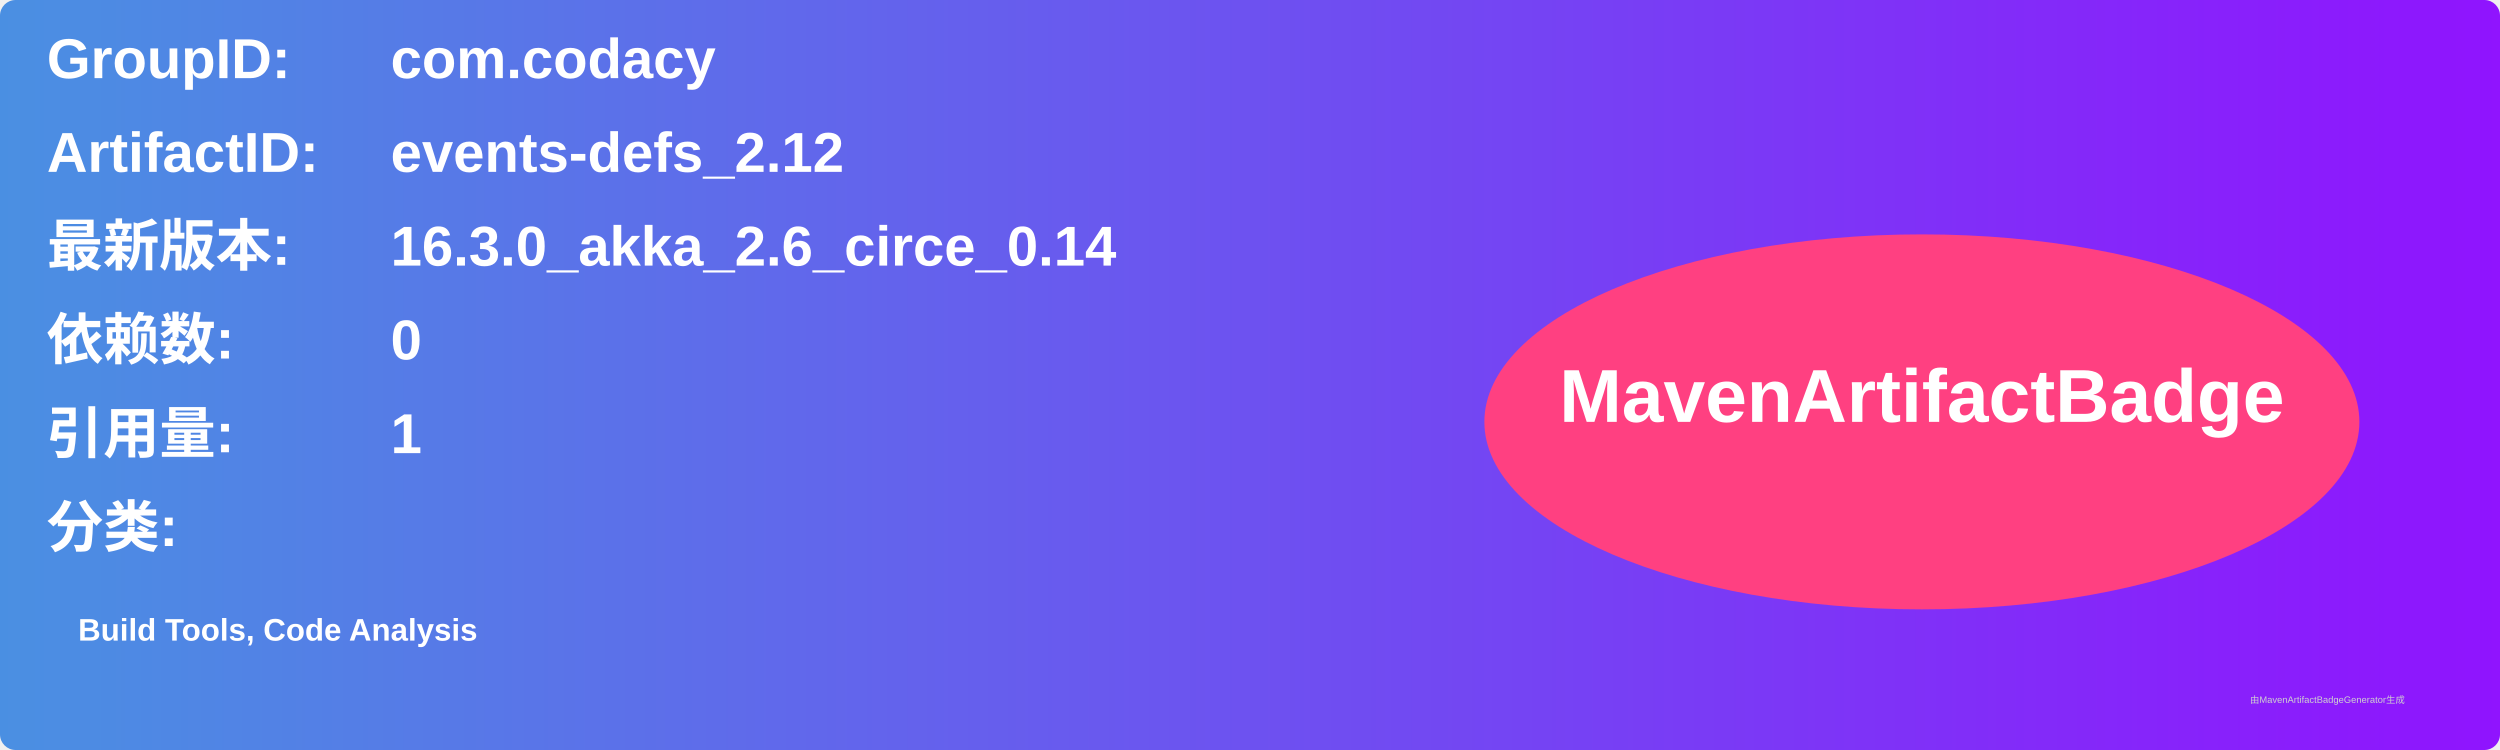
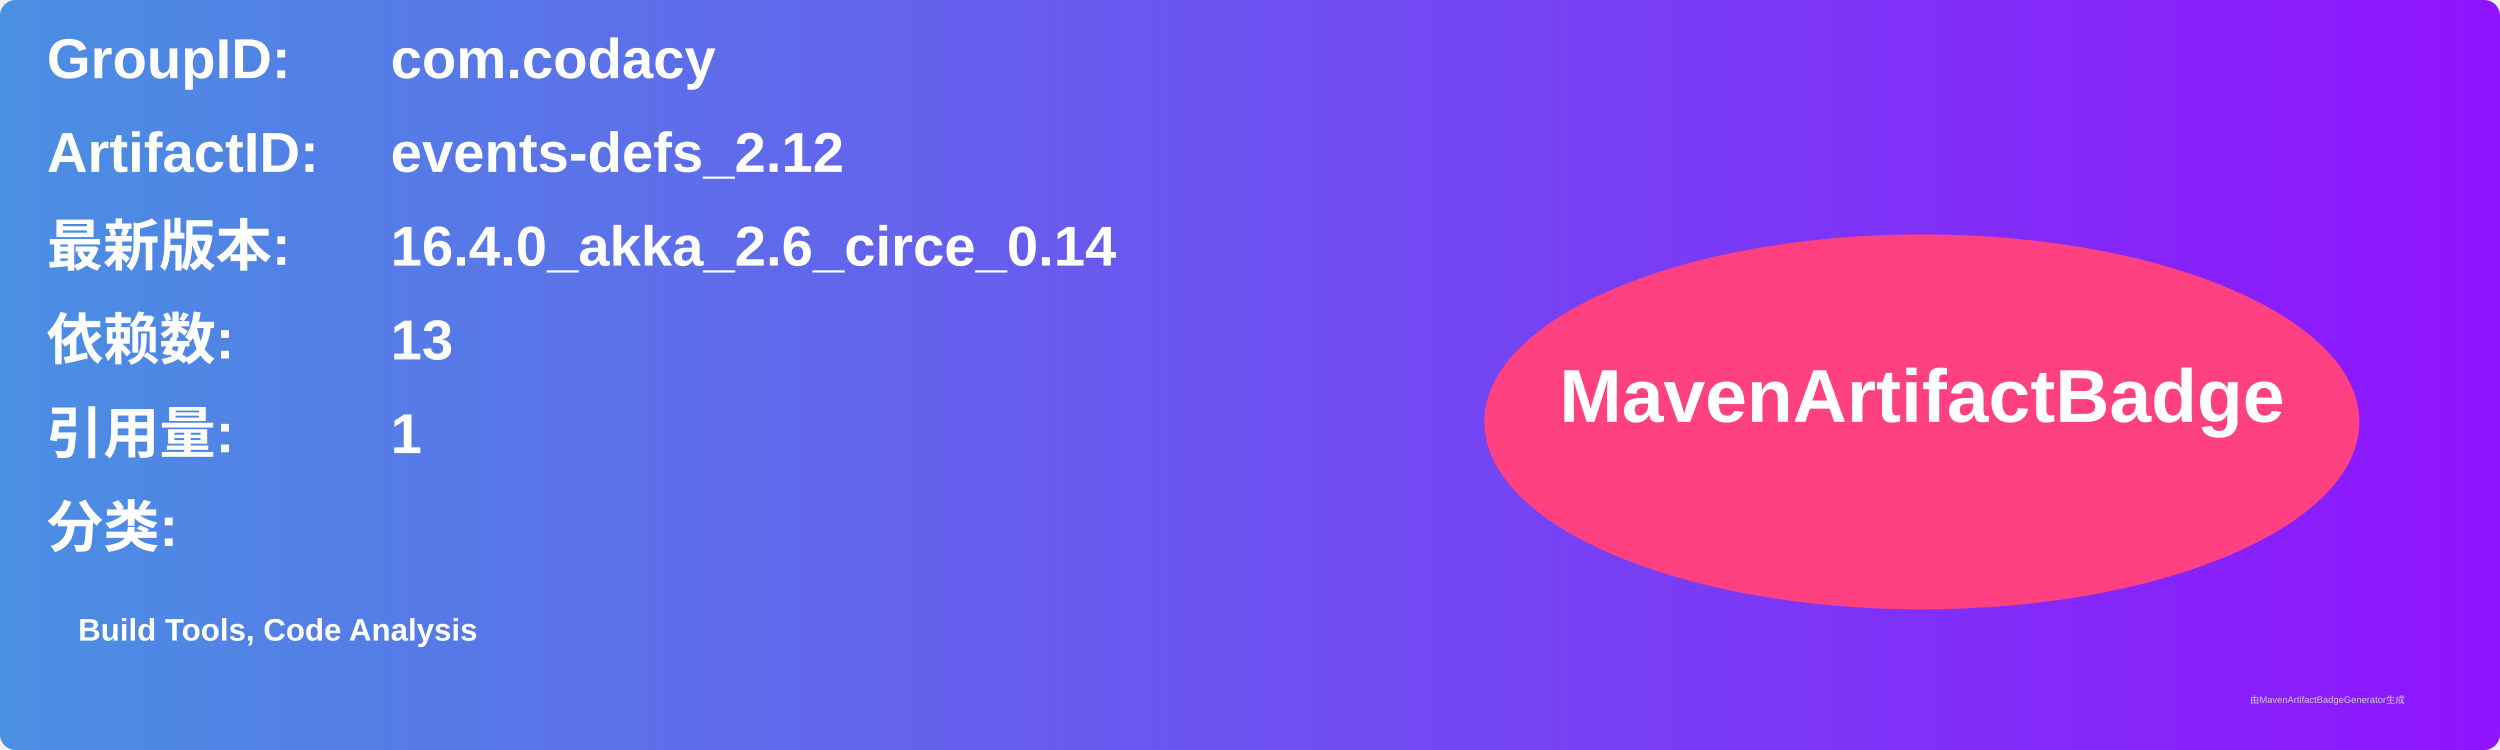
<svg xmlns="http://www.w3.org/2000/svg" width="800" height="240" viewBox="0 0 800 240">
  <linearGradient id="grad" x1="0%" y1="0%" x2="100%" y2="0%">
    <stop offset="0%" stop-color="#4a90e2" />
    <stop offset="100%" stop-color="#9013fe" />
  </linearGradient>
  <rect width="100%" height="100%" rx="5" ry="5" fill="url(#grad)" />
  <g transform="translate(15, 15)">
    <text x="0" y="10" font-family="Arial" font-size="18" fill="white" font-weight="bold" width="260">GroupID:</text>
    <text x="110" y="10" font-family="Arial" font-size="18" fill="white" font-weight="bold" width="460">com.codacy</text>
    <text x="0" y="40" font-family="Arial" font-size="18" fill="white" font-weight="bold" width="260">ArtifactID:</text>
    <text x="110" y="40" font-family="Arial" font-size="18" fill="white" font-weight="bold" width="460">events-defs_2.12</text>
    <text x="0" y="70" font-family="Arial" font-size="18" fill="white" font-weight="bold">最新版本:</text>
    <text x="110" y="70" font-family="Arial" font-size="18" fill="white" font-weight="bold">
-       <tspan font-weight="bold">16.3.0_akka_2.6_circe_0.14</tspan>
+       <tspan font-weight="bold">16.4.0_akka_2.6_circe_0.14</tspan>
    </text>
    <text x="0" y="100" font-family="Arial" font-size="18" fill="white" font-weight="bold">依赖数: </text>
    <text x="110" y="100" font-family="Arial" font-size="18" fill="white">
-       <tspan font-weight="bold">0</tspan>
+       <tspan font-weight="bold">13</tspan>
    </text>
    <text x="0" y="130" font-family="Arial" font-size="18" fill="white" font-weight="bold">引用量: </text>
    <text x="110" y="130" font-family="Arial" font-size="18" fill="white">
      <tspan font-weight="bold">1</tspan>
    </text>
    <text x="0" y="160" font-family="Arial" font-size="18" fill="white" font-weight="bold">分类:</text>
    <text x="10" y="190" font-family="Arial" font-size="10" fill="white">
      <tspan font-weight="bold">Build Tools, Code Analysis</tspan>
    </text>
    <ellipse cx="600" cy="120" rx="140" ry="60" fill="#ff4081" />
    <text x="600" y="120" text-anchor="middle" font-family="Arial" font-size="24" fill="white" font-weight="bold">MavenArtifactBadge</text>
  </g>
  <text x="720" y="225" font-family="Arial" font-size="3" fill="#d0d0d0">由MavenArtifactBadgeGenerator生成</text>
</svg>
